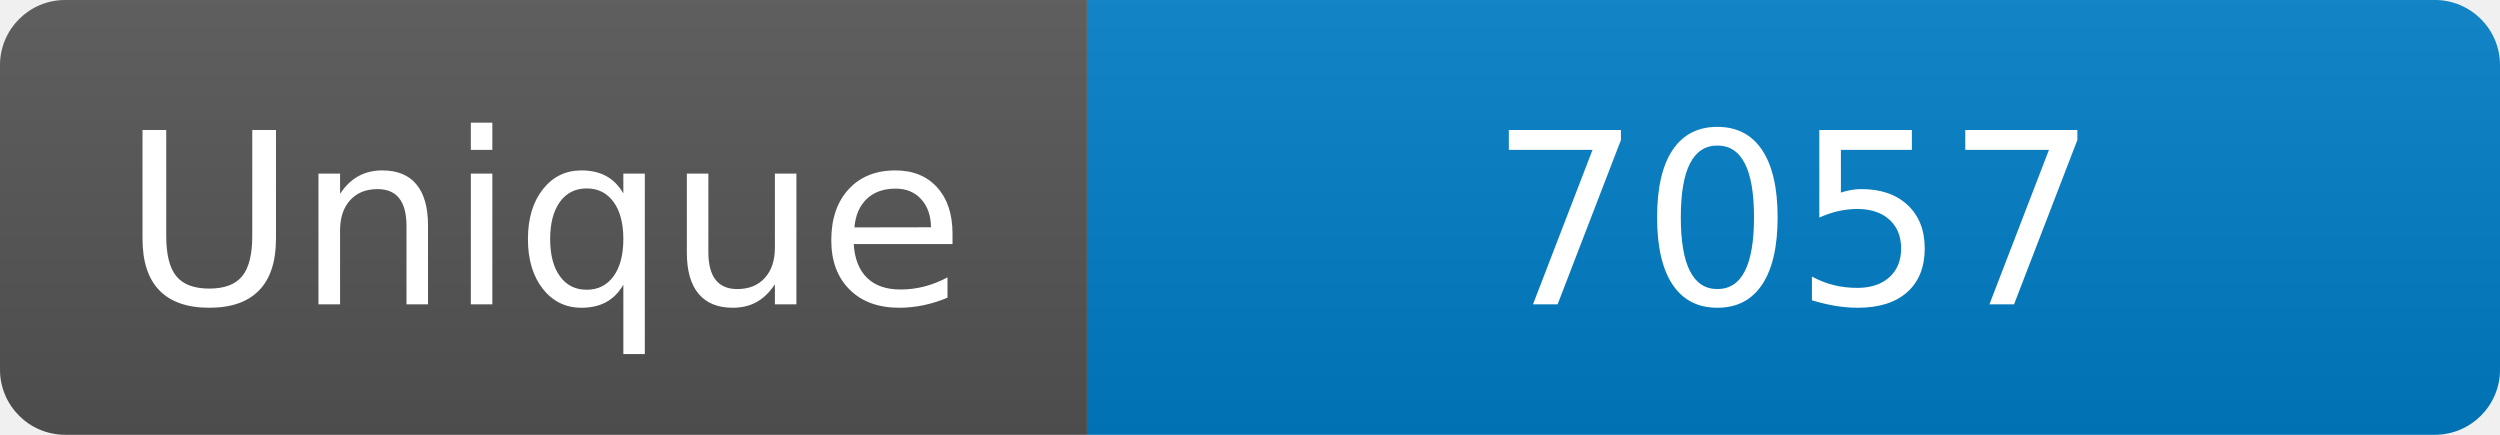
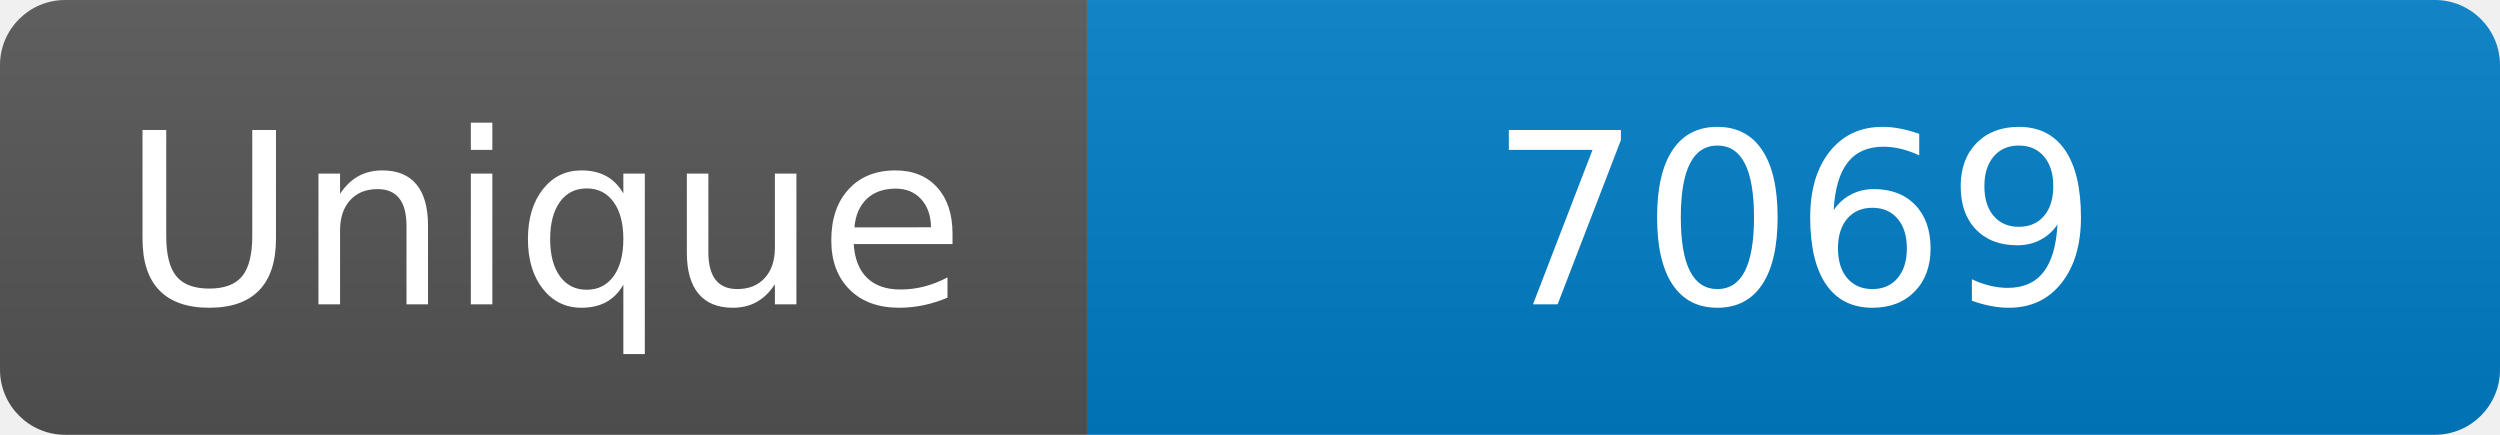
<svg xmlns="http://www.w3.org/2000/svg" width="115" height="20" role="img" aria-label="Maintained?: yes">
  <linearGradient id="s" x2="0" y2="100%">
    <stop offset="0" stop-color="#bbb" stop-opacity=".1" />
    <stop offset="1" stop-opacity=".1" />
  </linearGradient>
  <clipPath id="r">
    <rect width="115" height="20" rx="3" fill="#fff" />
  </clipPath>
  <g clip-path="url(#r)">
    <rect width="50" height="20" fill="#555" />
    <rect x="50" width="160" height="20" fill="#007ec6" />
    <rect width="115" height="20" fill="url(#s)" />
  </g>
  <g fill="#fff" text-anchor="middle" font-family="Verdana,Geneva,DejaVu Sans,sans-serif" font-size="110">
    <text x="250" y="140" transform="scale(.1)" fill="#fff">Unique</text>
-     <text x="825" y="140" transform="scale(.1)" fill="#fff">7057</text>
+     <text x="825" y="140" transform="scale(.1)" fill="#fff">7069</text>
  </g>
</svg>
